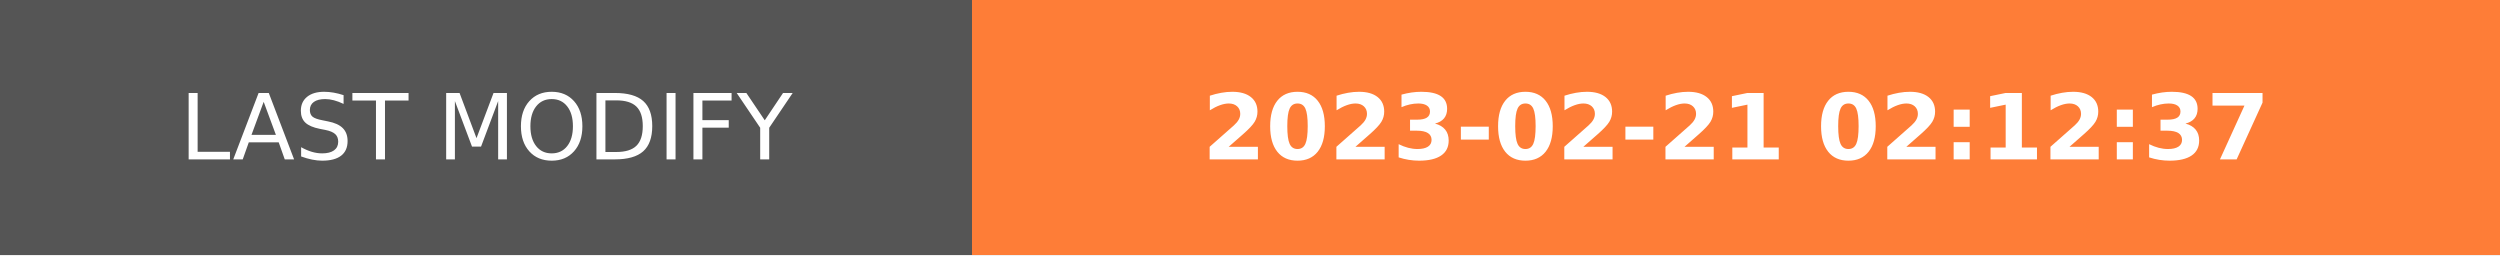
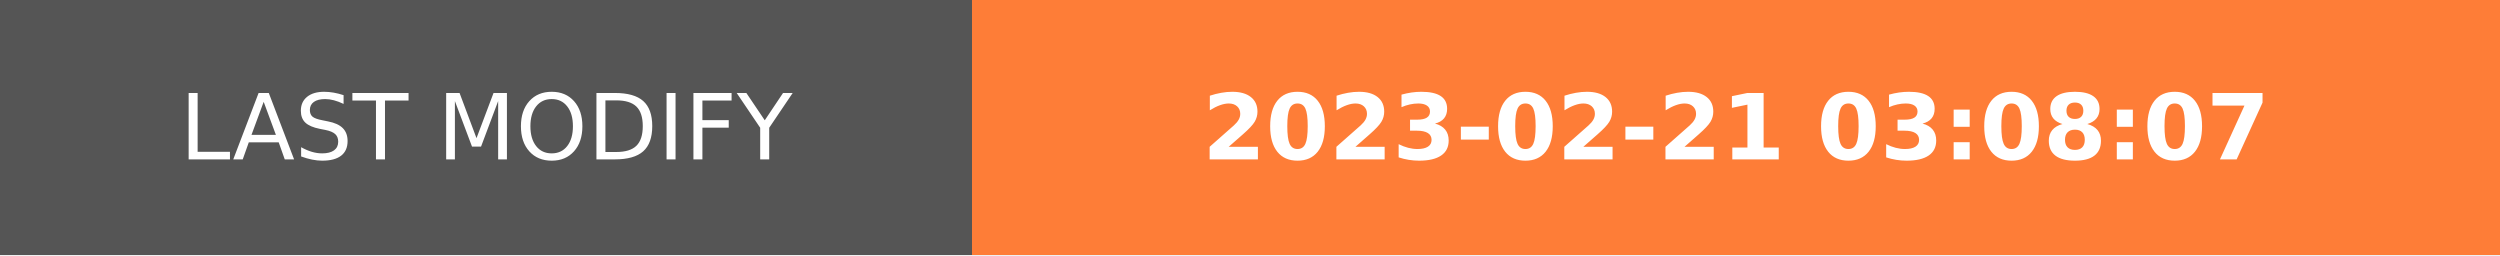
- <svg xmlns="http://www.w3.org/2000/svg" width="274.5" height="28" role="img" aria-label="LAST MODIFY: 2023-02-21 02:12:37">
+ <svg xmlns="http://www.w3.org/2000/svg" width="274.5" height="28" role="img" aria-label="LAST MODIFY: 2023-02-21 03:08:07">
  <g shape-rendering="crispEdges">
    <rect width="106.75" height="28" fill="#555" />
    <rect x="106.75" width="167.75" height="28" fill="#fe7d37" />
  </g>
  <g fill="#fff" text-anchor="middle" font-family="Verdana,Geneva,DejaVu Sans,sans-serif" text-rendering="geometricPrecision" font-size="100">
    <text transform="scale(.1)" x="533.75" y="175" textLength="827.5" fill="#fff">LAST MODIFY</text>
-     <text transform="scale(.1)" x="1906.25" y="175" textLength="1437.5" fill="#fff" font-weight="bold">2023-02-21 02:12:37</text>
+     <text transform="scale(.1)" x="1906.25" y="175" textLength="1437.5" fill="#fff" font-weight="bold">2023-02-21 03:08:07</text>
  </g>
</svg>
